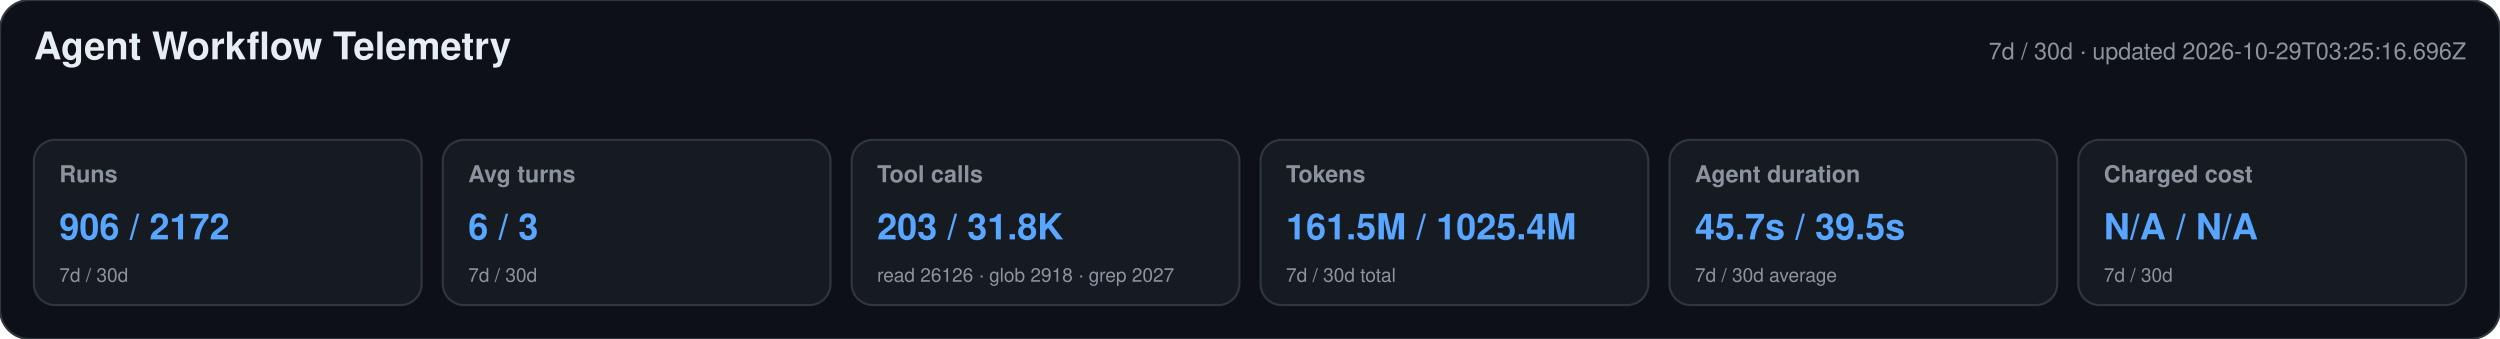
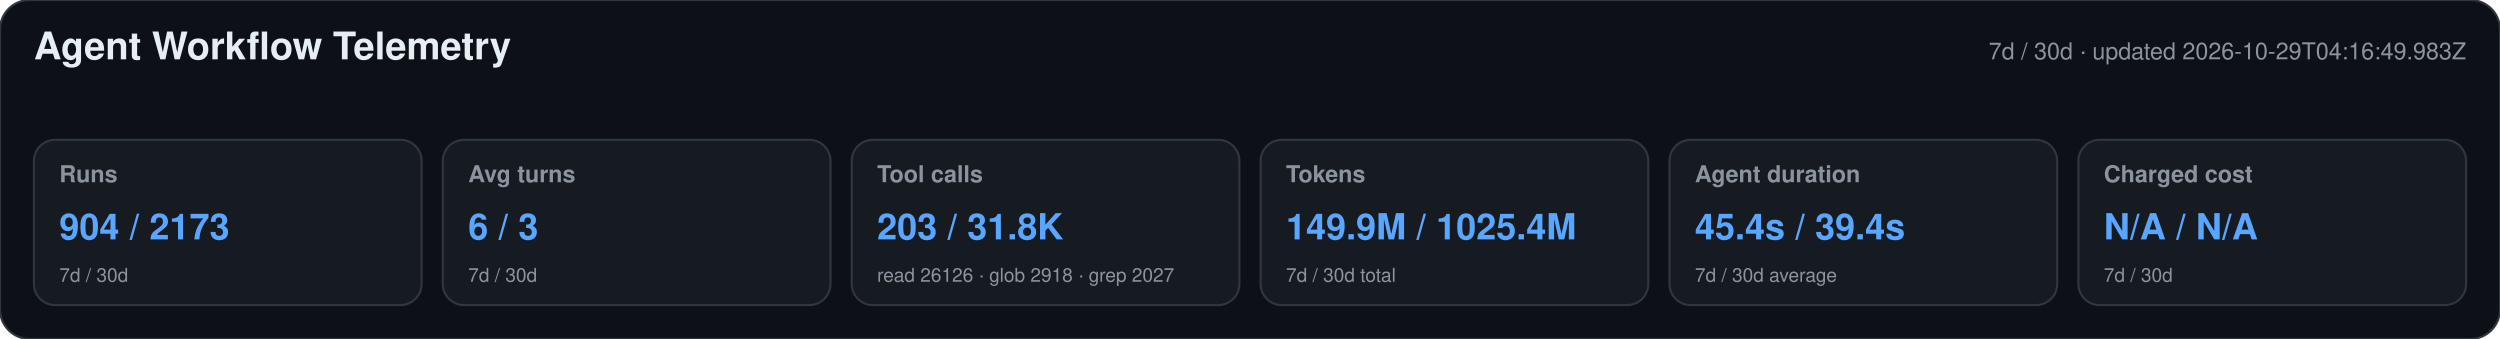
<svg xmlns="http://www.w3.org/2000/svg" width="1180" height="160" viewBox="0 0 1180 160" role="img" aria-labelledby="title desc">
  <style>text{font-family:-apple-system,BlinkMacSystemFont,"Segoe UI",Helvetica,Arial,sans-serif}.heading{font-size:18px;font-weight:650;fill:#e6edf3}.meta,.label,.secondary{fill:#8b949e}.meta,.label{font-size:11px}.label{font-weight:600}.primary{font-size:17px;font-weight:700;fill:#58a6ff}.secondary{font-size:9px}</style>
  <rect width="1180" height="160" rx="14" fill="#0d1117" stroke="#30363d" />
  <text x="16" y="28" class="heading">Agent Workflow Telemetry</text>
-   <text x="1164" y="28" text-anchor="end" class="meta">7d / 30d · updated 2026-10-29T03:25:16.696Z</text>
+   <text x="1164" y="28" text-anchor="end" class="meta">7d / 30d · updated 2026-10-29T04:16:49.983Z</text>
  <g>
    <rect x="16" y="66" width="183" height="78" rx="10" fill="#161b22" stroke="#30363d" />
    <text x="28" y="86" class="label">Runs</text>
-     <text x="28" y="113" class="primary">906 / 2172</text>
+     <text x="28" y="113" class="primary">904 / 2173</text>
    <text x="28" y="133" class="secondary">7d / 30d</text>
  </g>
  <g>
    <rect x="209" y="66" width="183" height="78" rx="10" fill="#161b22" stroke="#30363d" />
    <text x="221" y="86" class="label">Avg turns</text>
    <text x="221" y="113" class="primary">6 / 3</text>
    <text x="221" y="133" class="secondary">7d / 30d</text>
  </g>
  <g>
    <rect x="402" y="66" width="183" height="78" rx="10" fill="#161b22" stroke="#30363d" />
    <text x="414" y="86" class="label">Tool calls</text>
    <text x="414" y="113" class="primary">203 / 31.8K</text>
    <text x="414" y="133" class="secondary">read 26126 · glob 2918 · grep 2027</text>
  </g>
  <g>
    <rect x="595" y="66" width="183" height="78" rx="10" fill="#161b22" stroke="#30363d" />
    <text x="607" y="86" class="label">Tokens</text>
-     <text x="607" y="113" class="primary">161.5M / 1025.4M</text>
+     <text x="607" y="113" class="primary">149.9M / 1025.4M</text>
    <text x="607" y="133" class="secondary">7d / 30d total</text>
  </g>
  <g>
    <rect x="788" y="66" width="183" height="78" rx="10" fill="#161b22" stroke="#30363d" />
    <text x="800" y="86" class="label">Agent duration</text>
-     <text x="800" y="113" class="primary">45.7s / 39.5s</text>
+     <text x="800" y="113" class="primary">45.4s / 39.4s</text>
    <text x="800" y="133" class="secondary">7d / 30d average</text>
  </g>
  <g>
    <rect x="981" y="66" width="183" height="78" rx="10" fill="#161b22" stroke="#30363d" />
    <text x="993" y="86" class="label">Charged cost</text>
    <text x="993" y="113" class="primary">N/A / N/A</text>
    <text x="993" y="133" class="secondary">7d / 30d</text>
  </g>
</svg>
